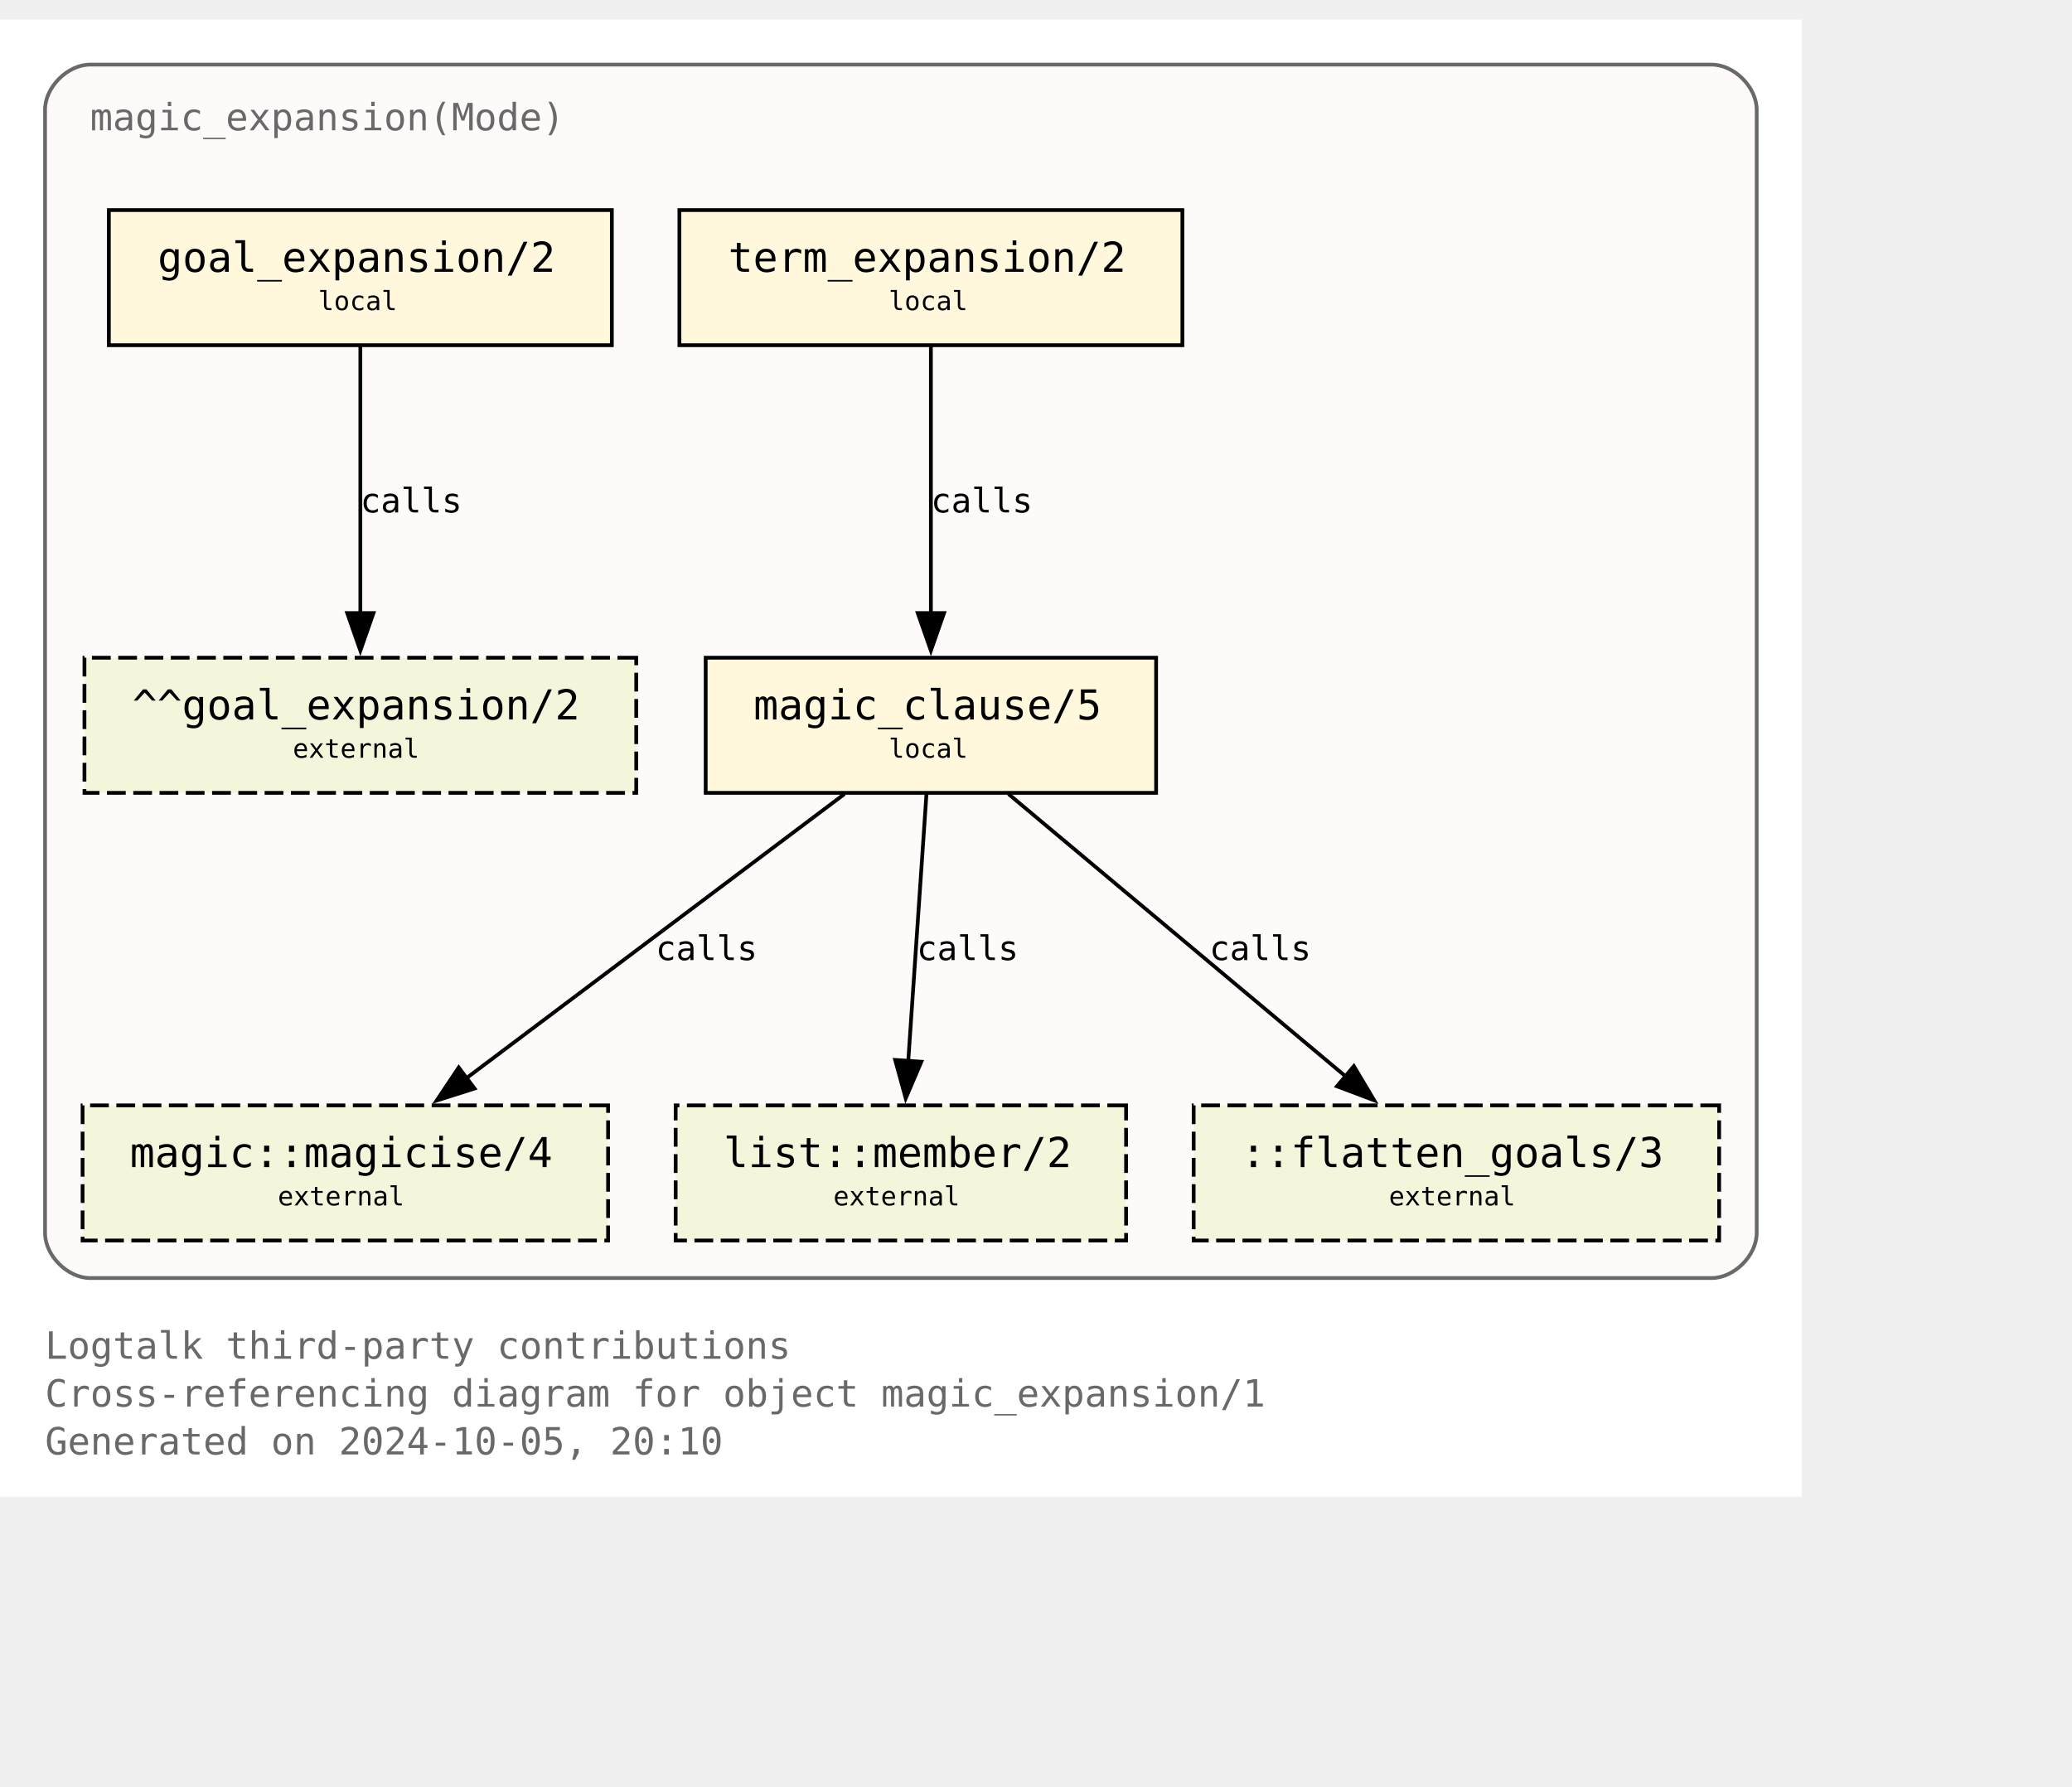
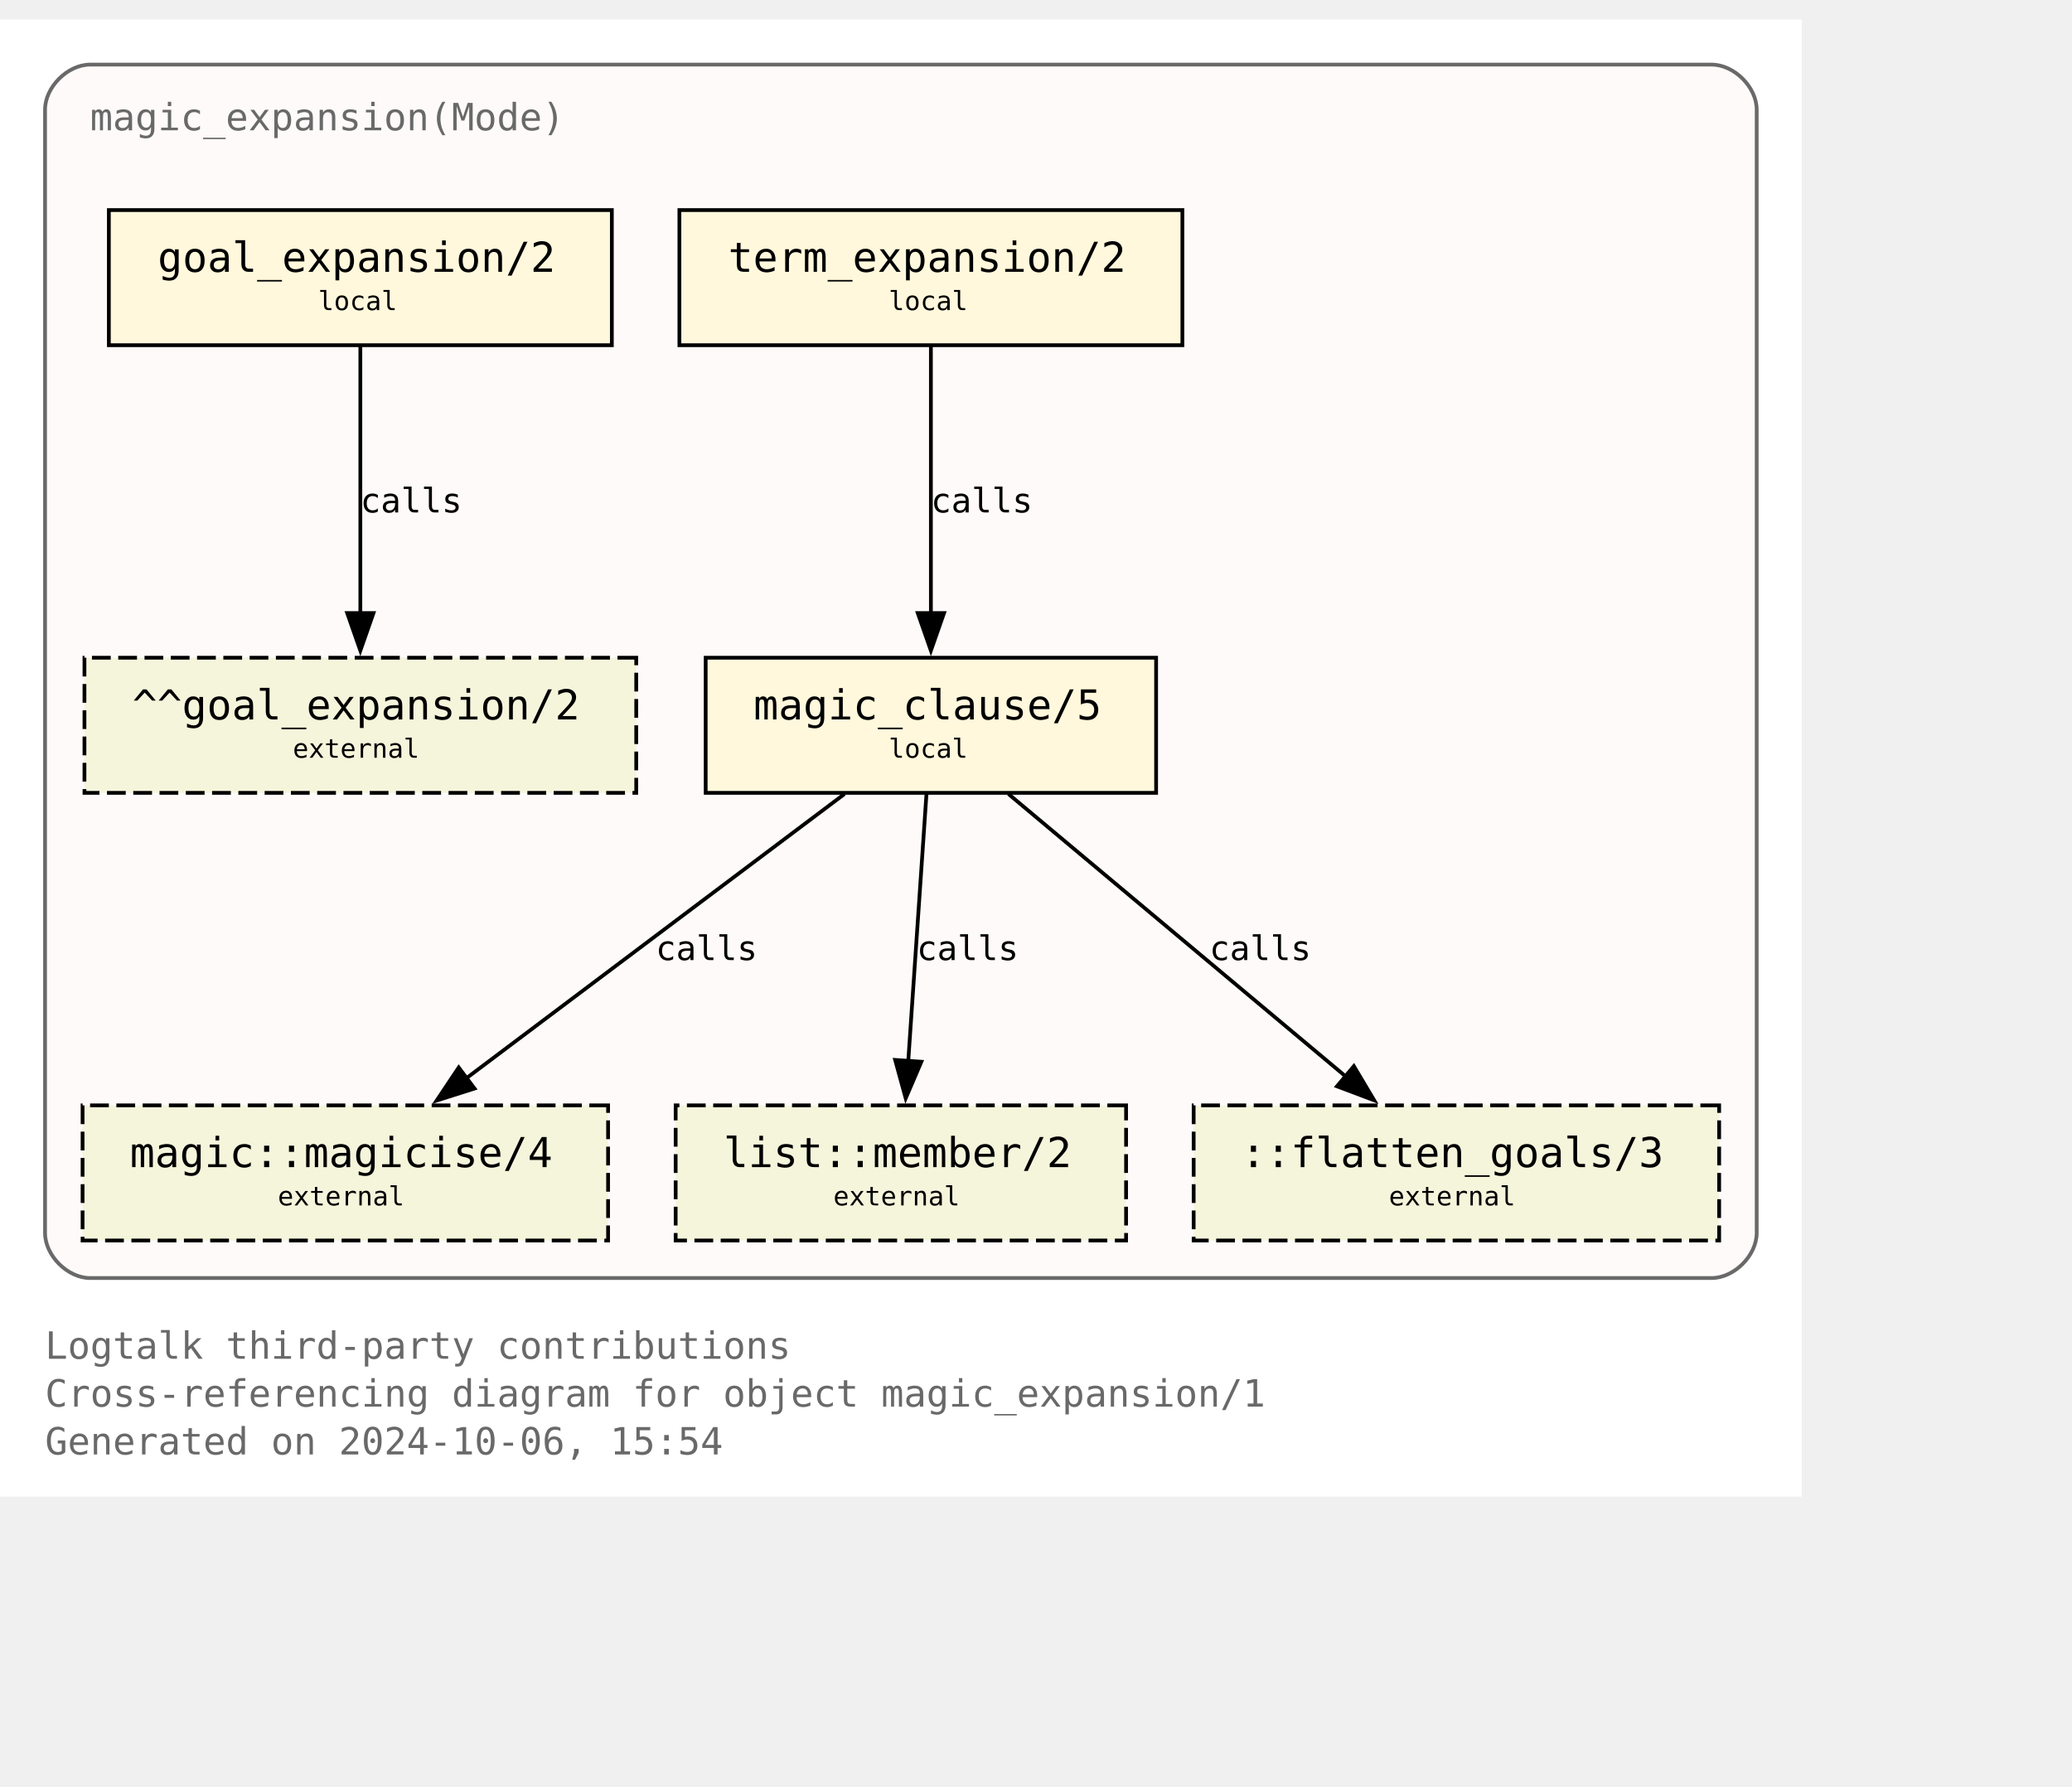
<svg xmlns="http://www.w3.org/2000/svg" xmlns:xlink="http://www.w3.org/1999/xlink" width="624pt" height="538pt" viewBox="72.00 72.00 552.00 465.50">
  <g id="graph0" class="graph" transform="scale(1 1) rotate(0) translate(76 461.5)">
    <polygon fill="white" stroke="none" points="-4,4 -4,-389.5 476,-389.5 476,4 -4,4" />
    <text text-anchor="start" x="8" y="-32.75" font-family="Monospace" font-size="10.00" fill="dimgray">Logtalk third-party contributions</text>
    <text text-anchor="start" x="8" y="-20" font-family="Monospace" font-size="10.00" fill="dimgray">Cross-referencing diagram for object magic_expansion/1</text>
-     <text text-anchor="start" x="8" y="-7.25" font-family="Monospace" font-size="10.00" fill="dimgray">Generated on 2024-10-05, 20:10</text>
+     <text text-anchor="start" x="8" y="-7.25" font-family="Monospace" font-size="10.00" fill="dimgray">Generated on 2024-10-06, 15:54</text>
    <g id="clust1" class="cluster">
      <g id="a_clust1">
        <a xlink:title="magic_expansion(Mode)">
          <path fill="snow" stroke="dimgray" d="M20,-54.25C20,-54.25 452,-54.25 452,-54.25 458,-54.25 464,-60.25 464,-66.25 464,-66.25 464,-365.5 464,-365.5 464,-371.5 458,-377.5 452,-377.5 452,-377.5 20,-377.5 20,-377.5 14,-377.5 8,-371.5 8,-365.5 8,-365.5 8,-66.25 8,-66.25 8,-60.25 14,-54.25 20,-54.25" />
          <g id="a_clust1_0">
-             <a xlink:href="https://github.com/LogtalkDotOrg/logtalk3/tree/29b2f8f730a06811ce84ddcfcfc9fe647ddc2b5b/contributions/verdi_neruda/magic_expansion.lgt" xlink:title="https://github.com/LogtalkDotOrg/logtalk3/tree/29b2f8f730a06811ce84ddcfcfc9fe647ddc2b5b/contributions/verdi_neruda/magic_expansion.lgt">
+             <a xlink:href="https://github.com/LogtalkDotOrg/logtalk3/tree/88284176e92bf749d5b58201fdc1696818d0f217/contributions/verdi_neruda/magic_expansion.lgt" xlink:title="https://github.com/LogtalkDotOrg/logtalk3/tree/88284176e92bf749d5b58201fdc1696818d0f217/contributions/verdi_neruda/magic_expansion.lgt">
              <text text-anchor="start" x="20" y="-360" font-family="Monospace" font-size="10.00" fill="dimgray">magic_expansion(Mode)</text>
            </a>
          </g>
        </a>
      </g>
    </g>
    <g id="node1" class="node">
      <g id="a_node1">
-         <a xlink:href="https://github.com/LogtalkDotOrg/logtalk3/tree/29b2f8f730a06811ce84ddcfcfc9fe647ddc2b5b/contributions/verdi_neruda/magic_expansion.lgt#L52" xlink:title="https://github.com/LogtalkDotOrg/logtalk3/tree/29b2f8f730a06811ce84ddcfcfc9fe647ddc2b5b/contributions/verdi_neruda/magic_expansion.lgt#L52">
+         <a xlink:href="https://github.com/LogtalkDotOrg/logtalk3/tree/88284176e92bf749d5b58201fdc1696818d0f217/contributions/verdi_neruda/magic_expansion.lgt#L52" xlink:title="https://github.com/LogtalkDotOrg/logtalk3/tree/88284176e92bf749d5b58201fdc1696818d0f217/contributions/verdi_neruda/magic_expansion.lgt#L52">
          <polygon fill="cornsilk" stroke="black" points="159,-338.75 25,-338.75 25,-302.75 159,-302.75 159,-338.75" />
          <text text-anchor="start" x="32.88" y="-323.32" font-family="Monospace" font-size="9.00"> </text>
          <text text-anchor="start" x="38" y="-322.3" font-family="Monospace" font-size="11.00">goal_expansion/2</text>
          <text text-anchor="start" x="145.88" y="-323.32" font-family="Monospace" font-size="9.00"> </text>
          <text text-anchor="start" x="32.88" y="-311.2" font-family="Monospace" font-size="9.00"> </text>
          <text text-anchor="start" x="80.75" y="-312.1" font-family="Monospace" font-size="7.00">local</text>
          <text text-anchor="start" x="145.88" y="-311.2" font-family="Monospace" font-size="9.00"> </text>
        </a>
      </g>
    </g>
    <g id="node7" class="node">
      <polygon fill="beige" stroke="black" stroke-dasharray="5,2" points="165.5,-219.5 18.5,-219.5 18.5,-183.5 165.5,-183.5 165.5,-219.5" />
      <text text-anchor="start" x="26.38" y="-204.07" font-family="Monospace" font-size="9.00"> </text>
      <text text-anchor="start" x="31.25" y="-203.05" font-family="Monospace" font-size="11.00">^^goal_expansion/2</text>
      <text text-anchor="start" x="152.38" y="-204.07" font-family="Monospace" font-size="9.00"> </text>
      <text text-anchor="start" x="26.38" y="-191.95" font-family="Monospace" font-size="9.00"> </text>
      <text text-anchor="start" x="74" y="-192.85" font-family="Monospace" font-size="7.00">external</text>
      <text text-anchor="start" x="152.38" y="-191.95" font-family="Monospace" font-size="9.00"> </text>
    </g>
    <g id="edge3" class="edge">
      <g id="a_edge3">
-         <a xlink:href="https://github.com/LogtalkDotOrg/logtalk3/tree/29b2f8f730a06811ce84ddcfcfc9fe647ddc2b5b/contributions/verdi_neruda/magic_expansion.lgt#L52" xlink:title="calls">
+         <a xlink:href="https://github.com/LogtalkDotOrg/logtalk3/tree/88284176e92bf749d5b58201fdc1696818d0f217/contributions/verdi_neruda/magic_expansion.lgt#L52" xlink:title="calls">
          <path fill="none" stroke="black" d="M92,-302.45C92,-283.75 92,-253.62 92,-231.33" />
          <polygon fill="black" stroke="black" points="95.5,-231.39 92,-221.39 88.5,-231.39 95.5,-231.39" />
        </a>
      </g>
      <g id="a_edge3-label">
-         <a xlink:href="https://github.com/LogtalkDotOrg/logtalk3/tree/29b2f8f730a06811ce84ddcfcfc9fe647ddc2b5b/contributions/verdi_neruda/magic_expansion.lgt#L52" xlink:title="https://github.com/LogtalkDotOrg/logtalk3/tree/29b2f8f730a06811ce84ddcfcfc9fe647ddc2b5b/contributions/verdi_neruda/magic_expansion.lgt#L52">
+         <a xlink:href="https://github.com/LogtalkDotOrg/logtalk3/tree/88284176e92bf749d5b58201fdc1696818d0f217/contributions/verdi_neruda/magic_expansion.lgt#L52" xlink:title="https://github.com/LogtalkDotOrg/logtalk3/tree/88284176e92bf749d5b58201fdc1696818d0f217/contributions/verdi_neruda/magic_expansion.lgt#L52">
          <text text-anchor="start" x="92" y="-258.2" font-family="Monospace" font-size="9.00">calls</text>
        </a>
      </g>
    </g>
    <g id="node2" class="node">
      <g id="a_node2">
-         <a xlink:href="https://github.com/LogtalkDotOrg/logtalk3/tree/29b2f8f730a06811ce84ddcfcfc9fe647ddc2b5b/contributions/verdi_neruda/magic_expansion.lgt#L55" xlink:title="https://github.com/LogtalkDotOrg/logtalk3/tree/29b2f8f730a06811ce84ddcfcfc9fe647ddc2b5b/contributions/verdi_neruda/magic_expansion.lgt#L55">
+         <a xlink:href="https://github.com/LogtalkDotOrg/logtalk3/tree/88284176e92bf749d5b58201fdc1696818d0f217/contributions/verdi_neruda/magic_expansion.lgt#L55" xlink:title="https://github.com/LogtalkDotOrg/logtalk3/tree/88284176e92bf749d5b58201fdc1696818d0f217/contributions/verdi_neruda/magic_expansion.lgt#L55">
          <polygon fill="cornsilk" stroke="black" points="311,-338.75 177,-338.75 177,-302.75 311,-302.75 311,-338.75" />
          <text text-anchor="start" x="184.88" y="-323.32" font-family="Monospace" font-size="9.00"> </text>
          <text text-anchor="start" x="190" y="-322.3" font-family="Monospace" font-size="11.00">term_expansion/2</text>
          <text text-anchor="start" x="297.88" y="-323.32" font-family="Monospace" font-size="9.00"> </text>
          <text text-anchor="start" x="184.88" y="-311.2" font-family="Monospace" font-size="9.00"> </text>
          <text text-anchor="start" x="232.75" y="-312.1" font-family="Monospace" font-size="7.00">local</text>
          <text text-anchor="start" x="297.88" y="-311.2" font-family="Monospace" font-size="9.00"> </text>
        </a>
      </g>
    </g>
    <g id="node3" class="node">
      <g id="a_node3">
-         <a xlink:href="https://github.com/LogtalkDotOrg/logtalk3/tree/29b2f8f730a06811ce84ddcfcfc9fe647ddc2b5b/contributions/verdi_neruda/magic_expansion.lgt#L62" xlink:title="https://github.com/LogtalkDotOrg/logtalk3/tree/29b2f8f730a06811ce84ddcfcfc9fe647ddc2b5b/contributions/verdi_neruda/magic_expansion.lgt#L62">
+         <a xlink:href="https://github.com/LogtalkDotOrg/logtalk3/tree/88284176e92bf749d5b58201fdc1696818d0f217/contributions/verdi_neruda/magic_expansion.lgt#L62" xlink:title="https://github.com/LogtalkDotOrg/logtalk3/tree/88284176e92bf749d5b58201fdc1696818d0f217/contributions/verdi_neruda/magic_expansion.lgt#L62">
          <polygon fill="cornsilk" stroke="black" points="304,-219.5 184,-219.5 184,-183.5 304,-183.5 304,-219.5" />
          <text text-anchor="start" x="191.88" y="-204.07" font-family="Monospace" font-size="9.00"> </text>
          <text text-anchor="start" x="196.75" y="-203.05" font-family="Monospace" font-size="11.00">magic_clause/5</text>
          <text text-anchor="start" x="290.88" y="-204.07" font-family="Monospace" font-size="9.00"> </text>
          <text text-anchor="start" x="191.88" y="-191.95" font-family="Monospace" font-size="9.00"> </text>
          <text text-anchor="start" x="232.75" y="-192.85" font-family="Monospace" font-size="7.00">local</text>
          <text text-anchor="start" x="290.88" y="-191.95" font-family="Monospace" font-size="9.00"> </text>
        </a>
      </g>
    </g>
    <g id="edge1" class="edge">
      <g id="a_edge1">
-         <a xlink:href="https://github.com/LogtalkDotOrg/logtalk3/tree/29b2f8f730a06811ce84ddcfcfc9fe647ddc2b5b/contributions/verdi_neruda/magic_expansion.lgt#L55" xlink:title="calls">
+         <a xlink:href="https://github.com/LogtalkDotOrg/logtalk3/tree/88284176e92bf749d5b58201fdc1696818d0f217/contributions/verdi_neruda/magic_expansion.lgt#L55" xlink:title="calls">
          <path fill="none" stroke="black" d="M244,-302.45C244,-283.75 244,-253.62 244,-231.33" />
          <polygon fill="black" stroke="black" points="247.5,-231.39 244,-221.39 240.5,-231.39 247.5,-231.39" />
        </a>
      </g>
      <g id="a_edge1-label">
-         <a xlink:href="https://github.com/LogtalkDotOrg/logtalk3/tree/29b2f8f730a06811ce84ddcfcfc9fe647ddc2b5b/contributions/verdi_neruda/magic_expansion.lgt#L55" xlink:title="https://github.com/LogtalkDotOrg/logtalk3/tree/29b2f8f730a06811ce84ddcfcfc9fe647ddc2b5b/contributions/verdi_neruda/magic_expansion.lgt#L55">
+         <a xlink:href="https://github.com/LogtalkDotOrg/logtalk3/tree/88284176e92bf749d5b58201fdc1696818d0f217/contributions/verdi_neruda/magic_expansion.lgt#L55" xlink:title="https://github.com/LogtalkDotOrg/logtalk3/tree/88284176e92bf749d5b58201fdc1696818d0f217/contributions/verdi_neruda/magic_expansion.lgt#L55">
          <text text-anchor="start" x="244" y="-258.2" font-family="Monospace" font-size="9.00">calls</text>
        </a>
      </g>
    </g>
    <g id="node4" class="node">
      <g id="a_node4">
        <a xlink:href="https://logtalk.org/library/magic_0.html#magicise-4" xlink:title="https://logtalk.org/library/magic_0.html#magicise-4">
          <polygon fill="beige" stroke="black" stroke-dasharray="5,2" points="158,-100.25 18,-100.25 18,-64.25 158,-64.25 158,-100.25" />
          <text text-anchor="start" x="25.88" y="-84.83" font-family="Monospace" font-size="9.00"> </text>
          <text text-anchor="start" x="30.62" y="-83.8" font-family="Monospace" font-size="11.00">magic::magicise/4</text>
          <text text-anchor="start" x="144.88" y="-84.83" font-family="Monospace" font-size="9.00"> </text>
          <text text-anchor="start" x="25.88" y="-72.7" font-family="Monospace" font-size="9.00"> </text>
          <text text-anchor="start" x="70" y="-73.6" font-family="Monospace" font-size="7.00">external</text>
          <text text-anchor="start" x="144.88" y="-72.7" font-family="Monospace" font-size="9.00"> </text>
        </a>
      </g>
    </g>
    <g id="edge4" class="edge">
      <g id="a_edge4">
-         <a xlink:href="https://github.com/LogtalkDotOrg/logtalk3/tree/29b2f8f730a06811ce84ddcfcfc9fe647ddc2b5b/contributions/verdi_neruda/magic_expansion.lgt#L62" xlink:title="calls">
+         <a xlink:href="https://github.com/LogtalkDotOrg/logtalk3/tree/88284176e92bf749d5b58201fdc1696818d0f217/contributions/verdi_neruda/magic_expansion.lgt#L62" xlink:title="calls">
          <path fill="none" stroke="black" d="M220.98,-183.2C194.25,-163.11 150,-129.85 119.95,-107.26" />
          <polygon fill="black" stroke="black" points="122.42,-104.74 112.32,-101.53 118.21,-110.34 122.42,-104.74" />
        </a>
      </g>
      <g id="a_edge4-label">
-         <a xlink:href="https://github.com/LogtalkDotOrg/logtalk3/tree/29b2f8f730a06811ce84ddcfcfc9fe647ddc2b5b/contributions/verdi_neruda/magic_expansion.lgt#L62" xlink:title="https://github.com/LogtalkDotOrg/logtalk3/tree/29b2f8f730a06811ce84ddcfcfc9fe647ddc2b5b/contributions/verdi_neruda/magic_expansion.lgt#L62">
+         <a xlink:href="https://github.com/LogtalkDotOrg/logtalk3/tree/88284176e92bf749d5b58201fdc1696818d0f217/contributions/verdi_neruda/magic_expansion.lgt#L62" xlink:title="https://github.com/LogtalkDotOrg/logtalk3/tree/88284176e92bf749d5b58201fdc1696818d0f217/contributions/verdi_neruda/magic_expansion.lgt#L62">
          <text text-anchor="start" x="170.68" y="-138.95" font-family="Monospace" font-size="9.00">calls</text>
        </a>
      </g>
    </g>
    <g id="node5" class="node">
      <g id="a_node5">
        <a xlink:href="https://logtalk.org/library/listp_0.html#member-2" xlink:title="https://logtalk.org/library/listp_0.html#member-2">
          <polygon fill="beige" stroke="black" stroke-dasharray="5,2" points="296,-100.25 176,-100.25 176,-64.25 296,-64.25 296,-100.25" />
          <text text-anchor="start" x="183.88" y="-84.83" font-family="Monospace" font-size="9.00"> </text>
          <text text-anchor="start" x="188.75" y="-83.8" font-family="Monospace" font-size="11.00">list::member/2</text>
          <text text-anchor="start" x="282.88" y="-84.83" font-family="Monospace" font-size="9.00"> </text>
          <text text-anchor="start" x="183.88" y="-72.7" font-family="Monospace" font-size="9.00"> </text>
          <text text-anchor="start" x="218" y="-73.6" font-family="Monospace" font-size="7.00">external</text>
          <text text-anchor="start" x="282.88" y="-72.7" font-family="Monospace" font-size="9.00"> </text>
        </a>
      </g>
    </g>
    <g id="edge5" class="edge">
      <g id="a_edge5">
-         <a xlink:href="https://github.com/LogtalkDotOrg/logtalk3/tree/29b2f8f730a06811ce84ddcfcfc9fe647ddc2b5b/contributions/verdi_neruda/magic_expansion.lgt#L62" xlink:title="calls">
+         <a xlink:href="https://github.com/LogtalkDotOrg/logtalk3/tree/88284176e92bf749d5b58201fdc1696818d0f217/contributions/verdi_neruda/magic_expansion.lgt#L62" xlink:title="calls">
          <path fill="none" stroke="black" d="M242.82,-183.2C241.54,-164.5 239.49,-134.37 237.97,-112.08" />
          <polygon fill="black" stroke="black" points="241.46,-111.87 237.29,-102.13 234.48,-112.35 241.46,-111.87" />
        </a>
      </g>
      <g id="a_edge5-label">
-         <a xlink:href="https://github.com/LogtalkDotOrg/logtalk3/tree/29b2f8f730a06811ce84ddcfcfc9fe647ddc2b5b/contributions/verdi_neruda/magic_expansion.lgt#L62" xlink:title="https://github.com/LogtalkDotOrg/logtalk3/tree/29b2f8f730a06811ce84ddcfcfc9fe647ddc2b5b/contributions/verdi_neruda/magic_expansion.lgt#L62">
+         <a xlink:href="https://github.com/LogtalkDotOrg/logtalk3/tree/88284176e92bf749d5b58201fdc1696818d0f217/contributions/verdi_neruda/magic_expansion.lgt#L62" xlink:title="https://github.com/LogtalkDotOrg/logtalk3/tree/88284176e92bf749d5b58201fdc1696818d0f217/contributions/verdi_neruda/magic_expansion.lgt#L62">
          <text text-anchor="start" x="240.24" y="-138.95" font-family="Monospace" font-size="9.00">calls</text>
        </a>
      </g>
    </g>
    <g id="node6" class="node">
      <polygon fill="beige" stroke="black" stroke-dasharray="5,2" points="454,-100.25 314,-100.25 314,-64.25 454,-64.25 454,-100.25" />
      <text text-anchor="start" x="321.88" y="-84.83" font-family="Monospace" font-size="9.00"> </text>
      <text text-anchor="start" x="326.62" y="-83.8" font-family="Monospace" font-size="11.00">::flatten_goals/3</text>
      <text text-anchor="start" x="440.88" y="-84.83" font-family="Monospace" font-size="9.00"> </text>
      <text text-anchor="start" x="321.88" y="-72.7" font-family="Monospace" font-size="9.00"> </text>
      <text text-anchor="start" x="366" y="-73.6" font-family="Monospace" font-size="7.00">external</text>
      <text text-anchor="start" x="440.88" y="-72.7" font-family="Monospace" font-size="9.00"> </text>
    </g>
    <g id="edge2" class="edge">
      <g id="a_edge2">
-         <a xlink:href="https://github.com/LogtalkDotOrg/logtalk3/tree/29b2f8f730a06811ce84ddcfcfc9fe647ddc2b5b/contributions/verdi_neruda/magic_expansion.lgt#L62" xlink:title="calls">
+         <a xlink:href="https://github.com/LogtalkDotOrg/logtalk3/tree/88284176e92bf749d5b58201fdc1696818d0f217/contributions/verdi_neruda/magic_expansion.lgt#L62" xlink:title="calls">
          <path fill="none" stroke="black" d="M264.66,-183.2C288.44,-163.28 327.68,-130.42 354.63,-107.85" />
          <polygon fill="black" stroke="black" points="356.68,-110.7 362.1,-101.59 352.18,-105.33 356.68,-110.7" />
        </a>
      </g>
      <g id="a_edge2-label">
-         <a xlink:href="https://github.com/LogtalkDotOrg/logtalk3/tree/29b2f8f730a06811ce84ddcfcfc9fe647ddc2b5b/contributions/verdi_neruda/magic_expansion.lgt#L62" xlink:title="https://github.com/LogtalkDotOrg/logtalk3/tree/29b2f8f730a06811ce84ddcfcfc9fe647ddc2b5b/contributions/verdi_neruda/magic_expansion.lgt#L62">
+         <a xlink:href="https://github.com/LogtalkDotOrg/logtalk3/tree/88284176e92bf749d5b58201fdc1696818d0f217/contributions/verdi_neruda/magic_expansion.lgt#L62" xlink:title="https://github.com/LogtalkDotOrg/logtalk3/tree/88284176e92bf749d5b58201fdc1696818d0f217/contributions/verdi_neruda/magic_expansion.lgt#L62">
          <text text-anchor="start" x="318.2" y="-138.95" font-family="Monospace" font-size="9.00">calls</text>
        </a>
      </g>
    </g>
  </g>
</svg>
